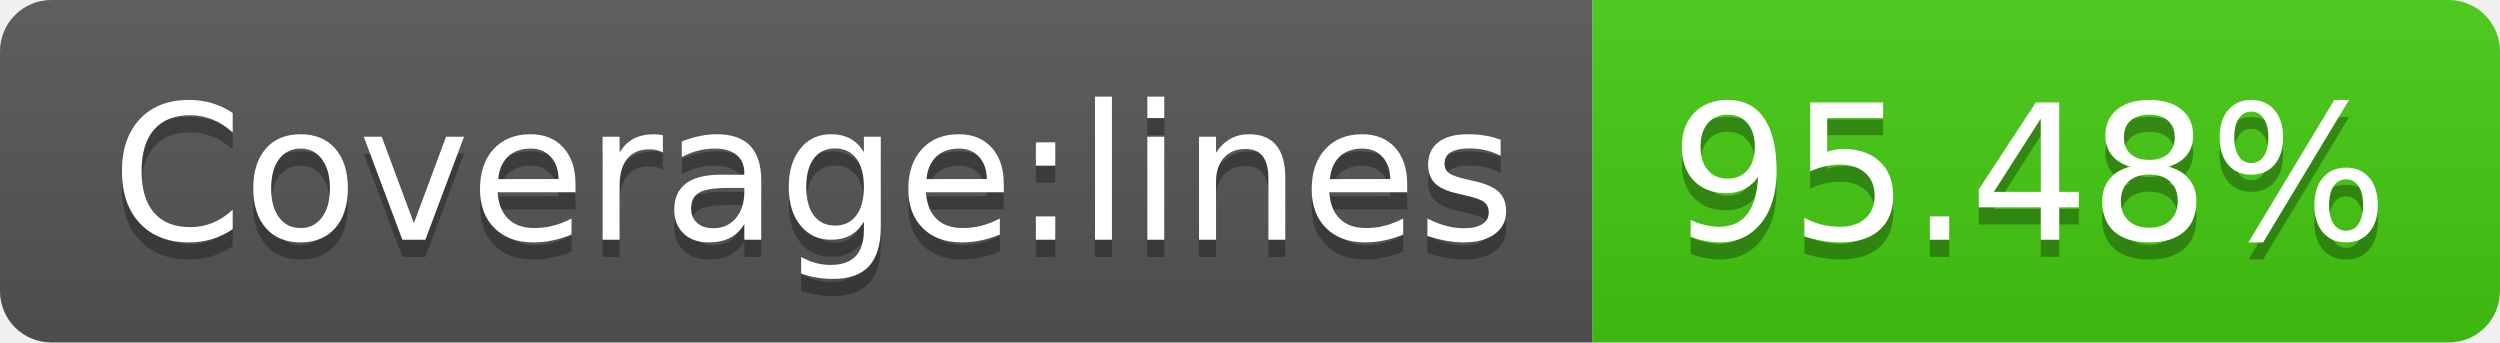
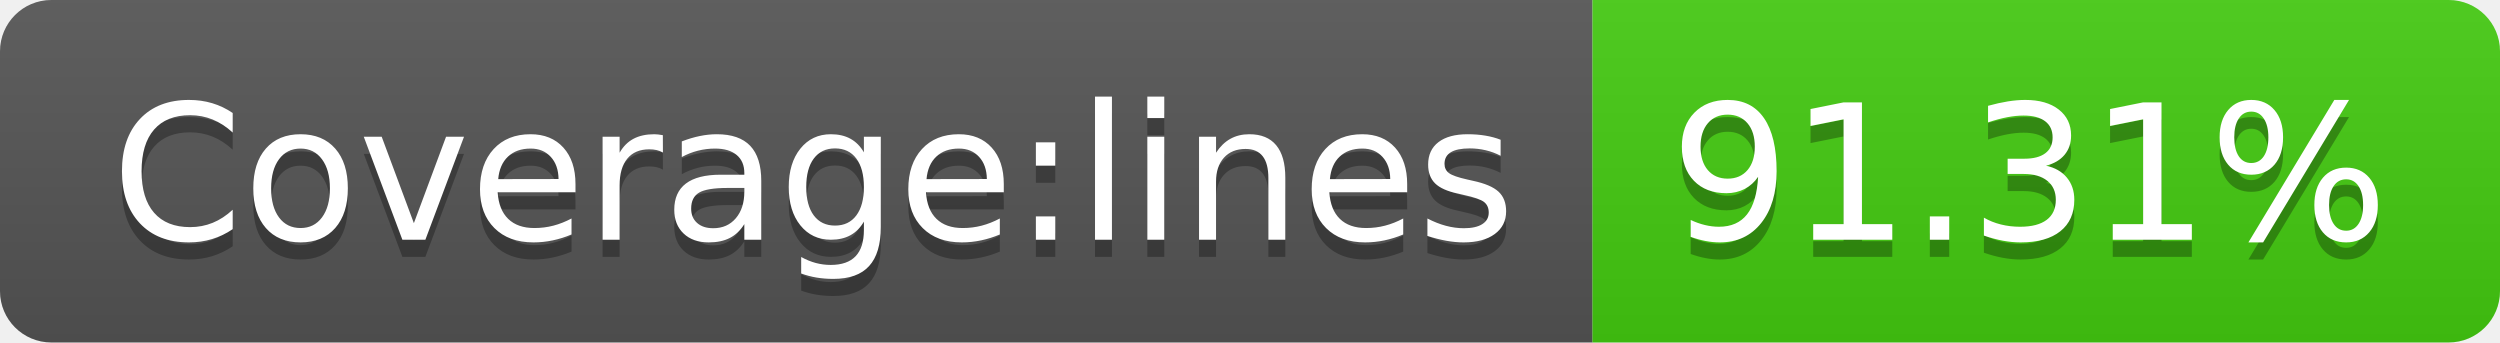
- <svg xmlns="http://www.w3.org/2000/svg" width="146" height="20" role="img" aria-label="Coverage:lines: 95.48%">
+ <svg xmlns="http://www.w3.org/2000/svg" width="146" height="20" role="img" aria-label="Coverage:lines: 91.31%">
  <linearGradient id="s" x2="0" y2="100%">
    <stop offset="0" stop-color="#bbb" stop-opacity=".1" />
    <stop offset="1" stop-opacity=".1" />
  </linearGradient>
  <clipPath id="r">
    <rect width="146" height="20" rx="3" fill="#fff" />
  </clipPath>
  <g clip-path="url(#r)">
    <rect width="93" height="20" fill="#555" />
    <rect x="93" width="53" height="20" fill="#4c1" />
    <rect width="146" height="20" fill="url(#s)" />
  </g>
  <g fill="#fff" text-anchor="middle" font-family="Verdana,Geneva,DejaVu Sans,sans-serif" text-rendering="geometricPrecision" font-size="110">
    <text aria-hidden="true" x="475" y="150" fill="#010101" fill-opacity=".3" transform="scale(.1)" textLength="830">Coverage:lines</text>
    <text x="475" y="140" transform="scale(.1)" fill="#fff" textLength="830">Coverage:lines</text>
-     <text aria-hidden="true" x="1185" y="150" fill="#010101" fill-opacity=".3" transform="scale(.1)" textLength="430">95.48%</text>
-     <text x="1185" y="140" transform="scale(.1)" fill="#fff" textLength="430">95.48%</text>
+     <text aria-hidden="true" x="1185" y="150" fill="#010101" fill-opacity=".3" transform="scale(.1)" textLength="430">91.31%</text>
+     <text x="1185" y="140" transform="scale(.1)" fill="#fff" textLength="430">91.31%</text>
  </g>
</svg>
